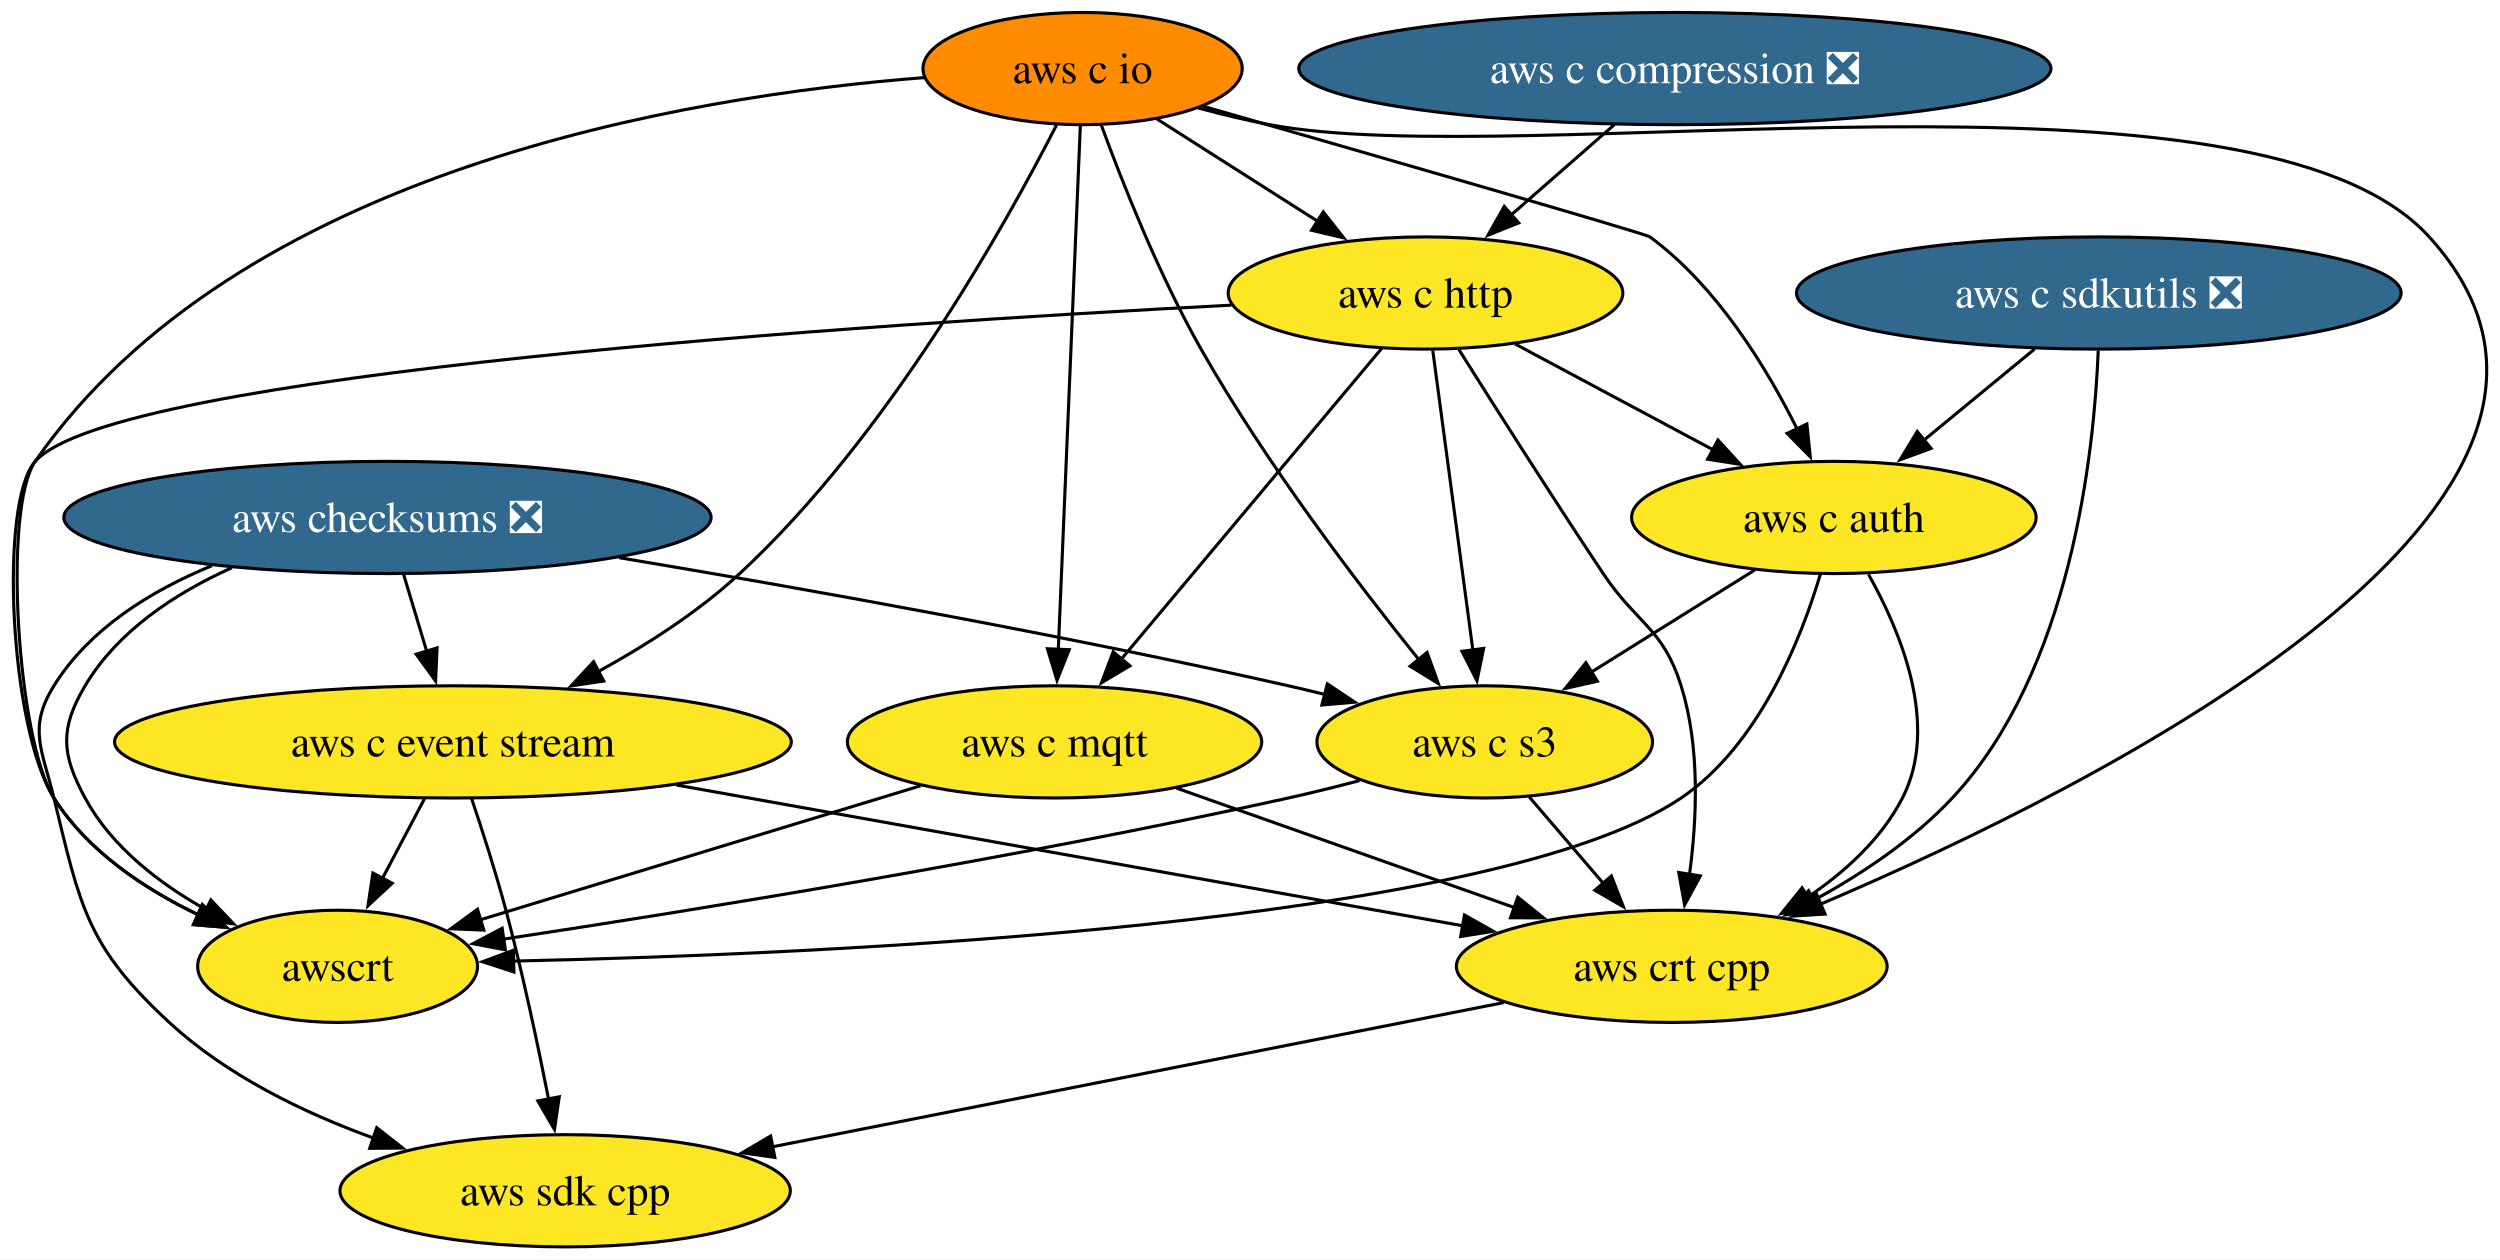
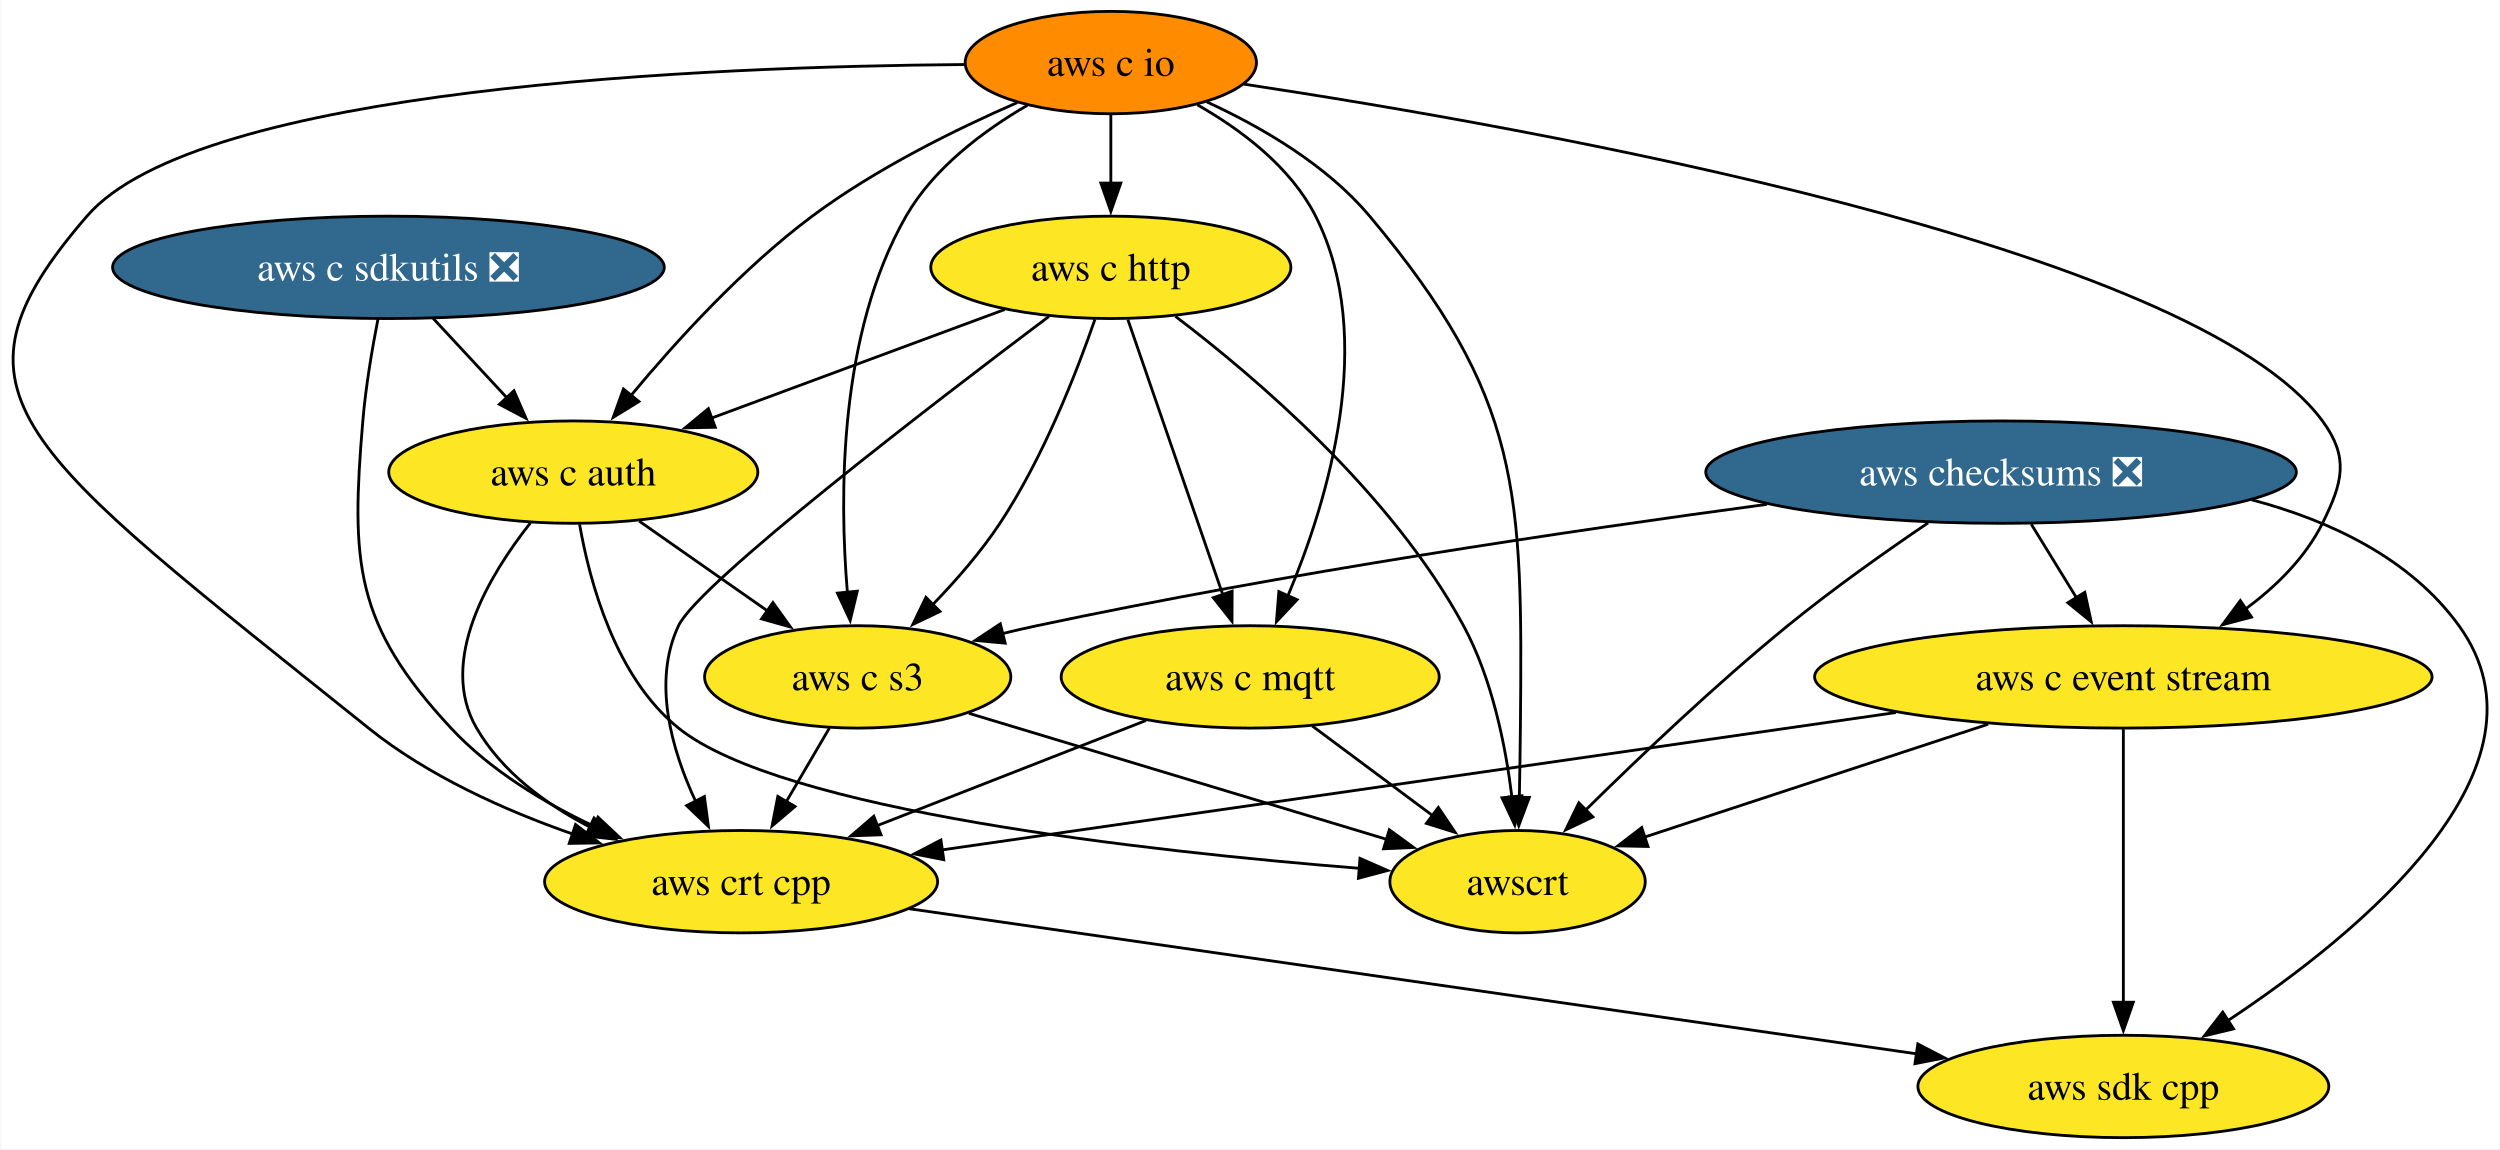
- <svg xmlns="http://www.w3.org/2000/svg" xmlns:xlink="http://www.w3.org/1999/xlink" width="802pt" height="404pt" viewBox="0.00 0.00 801.98 404.00">
+ <svg xmlns="http://www.w3.org/2000/svg" xmlns:xlink="http://www.w3.org/1999/xlink" width="879pt" height="404pt" viewBox="0.00 0.00 878.56 404.00">
  <g id="graph0" class="graph" transform="scale(1 1) rotate(0) translate(4 400)">
-     <polygon fill="white" stroke="none" points="-4,4 -4,-400 797.98,-400 797.98,4 -4,4" />
+     <polygon fill="white" stroke="none" points="-4,4 -4,-400 874.56,-400 874.56,4 -4,4" />
    <g id="node1" class="node">
      <g id="a_node1">
        <a xlink:href="https://github.com/conda-forge/aws-sdk-cpp-feedstock" xlink:title="aws sdk cpp">
-           <ellipse fill="#fde725" stroke="black" cx="177.29" cy="-18" rx="72.25" ry="18" />
-           <text text-anchor="middle" x="177.29" y="-13.32" font-family="Times,serif" font-size="14.00">aws sdk cpp</text>
+           <ellipse fill="#fde725" stroke="black" cx="742.35" cy="-18" rx="72.25" ry="18" />
+           <text text-anchor="middle" x="742.35" y="-13.32" font-family="Times,serif" font-size="14.00">aws sdk cpp</text>
        </a>
      </g>
    </g>
    <g id="node2" class="node">
      <g id="a_node2">
        <a xlink:href="https://github.com/conda-forge/aws-checksums-feedstock/pull/96" xlink:title="aws checksums ❎">
-           <ellipse fill="#31688e" stroke="black" cx="120.29" cy="-234" rx="103.82" ry="18" />
-           <text text-anchor="middle" x="120.29" y="-229.32" font-family="Times,serif" font-size="14.00" fill="white">aws checksums ❎</text>
+           <ellipse fill="#31688e" stroke="black" cx="699.35" cy="-234" rx="103.82" ry="18" />
+           <text text-anchor="middle" x="699.35" y="-229.32" font-family="Times,serif" font-size="14.00" fill="white">aws checksums ❎</text>
        </a>
      </g>
    </g>
    <g id="edge1" class="edge">
-       <path fill="none" stroke="black" d="M63.94,-218.51C44.45,-210.5 24.66,-198.32 13.29,-180 4.85,-166.41 9.53,-159.55 13.29,-144 21.75,-109.03 23.86,-96.41 50.29,-72 68.7,-55 93.34,-43.03 116.02,-34.83" />
-       <polygon fill="black" stroke="black" points="116.85,-38.24 125.18,-31.7 114.59,-31.62 116.85,-38.24" />
+       <path fill="none" stroke="black" d="M787.46,-224.28C815.32,-216.88 843.27,-203.6 860.35,-180 896.38,-130.2 825.83,-72.11 779.09,-41.14" />
+       <polygon fill="black" stroke="black" points="781.1,-38.26 770.8,-35.77 777.29,-44.14 781.1,-38.26" />
    </g>
    <g id="node3" class="node">
      <g id="a_node3">
        <a xlink:href="https://github.com/conda-forge/aws-c-event-stream-feedstock" xlink:title="aws c event stream">
-           <ellipse fill="#fde725" stroke="black" cx="141.29" cy="-162" rx="108.55" ry="18" />
-           <text text-anchor="middle" x="141.29" y="-157.32" font-family="Times,serif" font-size="14.00">aws c event stream</text>
+           <ellipse fill="#fde725" stroke="black" cx="742.35" cy="-162" rx="108.55" ry="18" />
+           <text text-anchor="middle" x="742.35" y="-157.32" font-family="Times,serif" font-size="14.00">aws c event stream</text>
        </a>
      </g>
    </g>
    <g id="edge2" class="edge">
-       <path fill="none" stroke="black" d="M125.48,-215.7C127.72,-208.24 130.39,-199.32 132.9,-190.97" />
-       <polygon fill="black" stroke="black" points="136.2,-192.14 135.72,-181.55 129.5,-190.13 136.2,-192.14" />
+       <path fill="none" stroke="black" d="M709.97,-215.7C714.76,-207.9 720.53,-198.51 725.86,-189.83" />
+       <polygon fill="black" stroke="black" points="728.79,-191.75 731.05,-181.39 722.83,-188.08 728.79,-191.75" />
    </g>
    <g id="node4" class="node">
      <g id="a_node4">
        <a xlink:href="https://github.com/conda-forge/aws-c-s3-feedstock" xlink:title="aws c s3">
-           <ellipse fill="#fde725" stroke="black" cx="472.29" cy="-162" rx="53.84" ry="18" />
-           <text text-anchor="middle" x="472.29" y="-157.32" font-family="Times,serif" font-size="14.00">aws c s3</text>
+           <ellipse fill="#fde725" stroke="black" cx="297.35" cy="-162" rx="53.84" ry="18" />
+           <text text-anchor="middle" x="297.35" y="-157.32" font-family="Times,serif" font-size="14.00">aws c s3</text>
        </a>
      </g>
    </g>
    <g id="edge3" class="edge">
-       <path fill="none" stroke="black" d="M194.58,-221.1C253.15,-211.31 336.77,-196.4 409.29,-180 413.11,-179.14 417.04,-178.2 420.99,-177.22" />
-       <polygon fill="black" stroke="black" points="421.79,-180.62 430.61,-174.75 420.06,-173.84 421.79,-180.62" />
+       <path fill="none" stroke="black" d="M617.03,-222.68C548.1,-213.42 447.31,-198.47 360.35,-180 356.34,-179.15 352.21,-178.2 348.08,-177.2" />
+       <polygon fill="black" stroke="black" points="349.2,-173.87 338.65,-174.82 347.49,-180.66 349.2,-173.87" />
    </g>
    <g id="node5" class="node">
      <g id="a_node5">
        <a xlink:href="https://github.com/conda-forge/awscrt-feedstock" xlink:title="awscrt">
-           <ellipse fill="#fde725" stroke="black" cx="104.29" cy="-90" rx="44.9" ry="18" />
-           <text text-anchor="middle" x="104.29" y="-85.33" font-family="Times,serif" font-size="14.00">awscrt</text>
+           <ellipse fill="#fde725" stroke="black" cx="529.35" cy="-90" rx="44.9" ry="18" />
+           <text text-anchor="middle" x="529.35" y="-85.33" font-family="Times,serif" font-size="14.00">awscrt</text>
        </a>
      </g>
    </g>
    <g id="edge4" class="edge">
-       <path fill="none" stroke="black" d="M70.35,-217.87C52.25,-209.7 33.71,-197.58 23.29,-180 15.13,-166.24 15.68,-158.07 23.29,-144 31.81,-128.24 47.29,-116.41 62.45,-107.97" />
-       <polygon fill="black" stroke="black" points="63.65,-111.29 70.94,-103.61 60.45,-105.07 63.65,-111.29" />
+       <path fill="none" stroke="black" d="M673.71,-216.17C658.91,-206.15 640.16,-192.9 624.35,-180 598.98,-159.32 571.91,-133.55 553.18,-115.08" />
+       <polygon fill="black" stroke="black" points="555.83,-112.78 546.27,-108.21 550.9,-117.74 555.83,-112.78" />
    </g>
    <g id="edge5" class="edge">
-       <path fill="none" stroke="black" d="M147.24,-143.94C150.72,-133.62 155.05,-120.14 158.29,-108 163.64,-87.9 168.51,-64.95 171.98,-47.38" />
-       <polygon fill="black" stroke="black" points="175.4,-48.15 173.86,-37.67 168.53,-46.82 175.4,-48.15" />
+       <path fill="none" stroke="black" d="M742.35,-143.59C742.35,-119.61 742.35,-76.14 742.35,-47.42" />
+       <polygon fill="black" stroke="black" points="745.85,-47.62 742.35,-37.62 738.85,-47.62 745.85,-47.62" />
    </g>
    <g id="edge6" class="edge">
-       <path fill="none" stroke="black" d="M132.14,-143.7C128.07,-135.98 123.17,-126.71 118.62,-118.11" />
-       <polygon fill="black" stroke="black" points="121.8,-116.65 114.04,-109.44 115.62,-119.92 121.8,-116.65" />
+       <path fill="none" stroke="black" d="M694.81,-145.38C658.59,-133.47 609.07,-117.2 573.67,-105.57" />
+       <polygon fill="black" stroke="black" points="575.2,-102.38 564.6,-102.59 573.01,-109.03 575.2,-102.38" />
    </g>
    <g id="node6" class="node">
      <g id="a_node6">
        <a xlink:href="https://github.com/conda-forge/aws-crt-cpp-feedstock" xlink:title="aws crt cpp">
-           <ellipse fill="#fde725" stroke="black" cx="532.29" cy="-90" rx="69.1" ry="18" />
-           <text text-anchor="middle" x="532.29" y="-85.33" font-family="Times,serif" font-size="14.00">aws crt cpp</text>
+           <ellipse fill="#fde725" stroke="black" cx="256.35" cy="-90" rx="69.1" ry="18" />
+           <text text-anchor="middle" x="256.35" y="-85.33" font-family="Times,serif" font-size="14.00">aws crt cpp</text>
        </a>
      </g>
    </g>
    <g id="edge7" class="edge">
-       <path fill="none" stroke="black" d="M213,-148.16C285.1,-135.25 395.34,-115.52 465.6,-102.94" />
-       <polygon fill="black" stroke="black" points="465.8,-106.46 475.03,-101.25 464.57,-99.57 465.8,-106.46" />
+       <path fill="none" stroke="black" d="M662.36,-149.48C569.05,-136.04 416.21,-114.03 327.06,-101.19" />
+       <polygon fill="black" stroke="black" points="327.61,-97.73 317.22,-99.77 326.61,-104.66 327.61,-97.73" />
    </g>
    <g id="edge8" class="edge">
-       <path fill="none" stroke="black" d="M432.09,-149.57C424.55,-147.59 416.7,-145.64 409.29,-144 321.66,-124.61 218.58,-107.96 157.49,-98.73" />
-       <polygon fill="black" stroke="black" points="158.12,-95.29 147.71,-97.27 157.08,-102.21 158.12,-95.29" />
+       <path fill="none" stroke="black" d="M336.44,-149.2C376.98,-136.97 440.33,-117.86 483.28,-104.9" />
+       <polygon fill="black" stroke="black" points="484.26,-108.26 492.82,-102.02 482.24,-101.56 484.26,-108.26" />
    </g>
    <g id="edge9" class="edge">
-       <path fill="none" stroke="black" d="M486.51,-144.41C493.65,-136.08 502.46,-125.8 510.44,-116.49" />
-       <polygon fill="black" stroke="black" points="512.92,-118.98 516.77,-109.11 507.6,-114.42 512.92,-118.98" />
+       <path fill="none" stroke="black" d="M287.42,-144.05C282.85,-136.26 277.33,-126.82 272.21,-118.08" />
+       <polygon fill="black" stroke="black" points="275.3,-116.44 267.23,-109.58 269.26,-119.98 275.3,-116.44" />
    </g>
    <g id="edge10" class="edge">
-       <path fill="none" stroke="black" d="M478.37,-78.37C415.44,-65.96 311.37,-45.44 243.56,-32.07" />
-       <polygon fill="black" stroke="black" points="244.56,-28.7 234.08,-30.2 243.21,-35.57 244.56,-28.7" />
+       <path fill="none" stroke="black" d="M315.45,-80.49C404.63,-67.64 573.4,-43.33 669.87,-29.44" />
+       <polygon fill="black" stroke="black" points="670.08,-32.94 679.48,-28.05 669.08,-26.02 670.08,-32.94" />
    </g>
    <g id="node7" class="node">
      <g id="a_node7">
        <a xlink:href="https://github.com/conda-forge/aws-c-io-feedstock" xlink:title="aws c io">
-           <ellipse fill="#ff8c00" stroke="black" cx="343.29" cy="-378" rx="51.21" ry="18" />
-           <text text-anchor="middle" x="343.29" y="-373.32" font-family="Times,serif" font-size="14.00">aws c io</text>
+           <ellipse fill="#ff8c00" stroke="black" cx="386.35" cy="-378" rx="51.21" ry="18" />
+           <text text-anchor="middle" x="386.35" y="-373.32" font-family="Times,serif" font-size="14.00">aws c io</text>
        </a>
      </g>
    </g>
    <g id="edge11" class="edge">
-       <path fill="none" stroke="black" d="M334.92,-359.88C318.81,-328.29 280.85,-260.05 233.29,-216 219.98,-203.67 203.3,-192.99 187.81,-184.51" />
-       <polygon fill="black" stroke="black" points="189.67,-181.53 179.19,-179.96 186.41,-187.72 189.67,-181.53" />
+       <path fill="none" stroke="black" d="M433.16,-370.41C534.11,-355.14 766.84,-313.85 812.35,-252 821.83,-239.11 819.47,-230.33 812.35,-216 806.3,-203.84 795.99,-193.73 785.11,-185.71" />
+       <polygon fill="black" stroke="black" points="787.41,-183.04 777.18,-180.32 783.48,-188.83 787.41,-183.04" />
    </g>
    <g id="edge12" class="edge">
-       <path fill="none" stroke="black" d="M349.34,-359.73C356.06,-341.38 367.77,-311.81 381.29,-288 402.09,-251.36 431.59,-212.67 451.3,-188.2" />
-       <polygon fill="black" stroke="black" points="453.79,-190.7 457.39,-180.73 448.36,-186.28 453.79,-190.7" />
+       <path fill="none" stroke="black" d="M357.03,-363C341.67,-354.07 324.07,-340.96 314.35,-324 290.68,-282.74 290.87,-225.68 293.72,-191.74" />
+       <polygon fill="black" stroke="black" points="297.2,-192.15 294.7,-181.85 290.23,-191.46 297.2,-192.15" />
    </g>
    <g id="edge13" class="edge">
-       <path fill="none" stroke="black" d="M292.45,-375.1C215.66,-369.15 72.2,-345.4 7.29,-252 -3.2,-236.91 1.57,-162.55 13.29,-144 24.06,-126.94 42.45,-114.74 59.9,-106.38" />
-       <polygon fill="black" stroke="black" points="60.89,-109.77 68.61,-102.51 58.05,-103.37 60.89,-109.77" />
+       <path fill="none" stroke="black" d="M420.12,-364.15C439.2,-355.39 462.19,-342.07 477.35,-324 530.94,-260.11 531.13,-227.39 530.35,-144 530.27,-136.06 530.13,-127.44 529.98,-119.51" />
+       <polygon fill="black" stroke="black" points="533.48,-119.62 529.78,-109.7 526.49,-119.77 533.48,-119.62" />
    </g>
    <g id="edge14" class="edge">
-       <path fill="none" stroke="black" d="M380.49,-365.34C387.98,-363.31 395.84,-361.4 403.29,-360 484.9,-344.62 719.46,-385.49 775.29,-324 851.93,-239.59 670.68,-148.53 580.06,-109.97" />
-       <polygon fill="black" stroke="black" points="581.45,-106.76 570.87,-106.12 578.74,-113.21 581.45,-106.76" />
+       <path fill="none" stroke="black" d="M334.72,-377.31C244.87,-376.62 65.57,-369.42 26.35,-324 -28.08,-260.97 2.2,-242.86 125.35,-144 146.25,-127.22 173.17,-115.11 197.17,-106.74" />
+       <polygon fill="black" stroke="black" points="198.14,-110.1 206.52,-103.63 195.93,-103.46 198.14,-110.1" />
    </g>
    <g id="node8" class="node">
      <g id="a_node8">
        <a xlink:href="https://github.com/conda-forge/aws-c-http-feedstock" xlink:title="aws c http">
-           <ellipse fill="#fde725" stroke="black" cx="453.29" cy="-306" rx="63.31" ry="18" />
-           <text text-anchor="middle" x="453.29" y="-301.32" font-family="Times,serif" font-size="14.00">aws c http</text>
+           <ellipse fill="#fde725" stroke="black" cx="386.35" cy="-306" rx="63.31" ry="18" />
+           <text text-anchor="middle" x="386.35" y="-301.32" font-family="Times,serif" font-size="14.00">aws c http</text>
        </a>
      </g>
    </g>
    <g id="edge15" class="edge">
-       <path fill="none" stroke="black" d="M367.16,-361.81C382.26,-352.2 402.04,-339.61 418.84,-328.92" />
-       <polygon fill="black" stroke="black" points="420.49,-332.02 427.04,-323.7 416.73,-326.12 420.49,-332.02" />
+       <path fill="none" stroke="black" d="M386.35,-359.7C386.35,-352.41 386.35,-343.73 386.35,-335.54" />
+       <polygon fill="black" stroke="black" points="389.85,-335.62 386.35,-325.62 382.85,-335.62 389.85,-335.62" />
    </g>
    <g id="node9" class="node">
      <g id="a_node9">
        <a xlink:href="https://github.com/conda-forge/aws-c-mqtt-feedstock" xlink:title="aws c mqtt">
-           <ellipse fill="#fde725" stroke="black" cx="334.29" cy="-162" rx="66.47" ry="18" />
-           <text text-anchor="middle" x="334.29" y="-157.32" font-family="Times,serif" font-size="14.00">aws c mqtt</text>
+           <ellipse fill="#fde725" stroke="black" cx="435.35" cy="-162" rx="66.47" ry="18" />
+           <text text-anchor="middle" x="435.35" y="-157.32" font-family="Times,serif" font-size="14.00">aws c mqtt</text>
        </a>
      </g>
    </g>
    <g id="edge16" class="edge">
-       <path fill="none" stroke="black" d="M342.57,-359.85C341.02,-323.14 337.39,-236.66 335.49,-191.53" />
-       <polygon fill="black" stroke="black" points="338.99,-191.59 335.08,-181.74 332,-191.88 338.99,-191.59" />
+       <path fill="none" stroke="black" d="M416.73,-363.17C432.22,-354.36 449.59,-341.31 458.35,-324 480.09,-280.99 462.61,-223.75 448.55,-190.38" />
+       <polygon fill="black" stroke="black" points="451.83,-189.15 444.58,-181.42 445.43,-191.98 451.83,-189.15" />
    </g>
    <g id="node10" class="node">
      <g id="a_node10">
        <a xlink:href="https://github.com/conda-forge/aws-c-auth-feedstock" xlink:title="aws c auth">
-           <ellipse fill="#fde725" stroke="black" cx="584.29" cy="-234" rx="64.89" ry="18" />
-           <text text-anchor="middle" x="584.29" y="-229.32" font-family="Times,serif" font-size="14.00">aws c auth</text>
+           <ellipse fill="#fde725" stroke="black" cx="197.35" cy="-234" rx="64.89" ry="18" />
+           <text text-anchor="middle" x="197.35" y="-229.32" font-family="Times,serif" font-size="14.00">aws c auth</text>
        </a>
      </g>
    </g>
    <g id="edge17" class="edge">
-       <path fill="none" stroke="black" d="M381.93,-365.92C434.92,-350.71 523.8,-325.09 525.29,-324 546.71,-308.24 562.65,-282.2 572.52,-262.35" />
-       <polygon fill="black" stroke="black" points="575.63,-263.97 576.73,-253.43 569.3,-260.98 575.63,-263.97" />
+       <path fill="none" stroke="black" d="M353.43,-363.93C331.85,-354.52 303.61,-340.6 281.35,-324 256.9,-305.77 233.47,-280.01 217.59,-260.89" />
+       <polygon fill="black" stroke="black" points="220.42,-258.82 211.39,-253.27 214.99,-263.24 220.42,-258.82" />
    </g>
    <g id="edge18" class="edge">
-       <path fill="none" stroke="black" d="M455.62,-287.59C458.83,-263.61 464.64,-220.14 468.49,-191.42" />
-       <polygon fill="black" stroke="black" points="471.94,-191.99 469.8,-181.61 465,-191.06 471.94,-191.99" />
+       <path fill="none" stroke="black" d="M380.77,-287.72C374.33,-269.11 362.61,-239.07 347.35,-216 340.64,-205.87 331.94,-195.89 323.67,-187.36" />
+       <polygon fill="black" stroke="black" points="326.27,-185.01 316.72,-180.44 321.33,-189.98 326.27,-185.01" />
    </g>
    <g id="edge19" class="edge">
-       <path fill="none" stroke="black" d="M391,-302.11C274.33,-296.05 32.34,-280.2 7.29,-252 -4.41,-238.83 -0.86,-166.4 13.29,-144 24.06,-126.94 42.45,-114.74 59.9,-106.38" />
-       <polygon fill="black" stroke="black" points="60.89,-109.77 68.61,-102.51 58.05,-103.37 60.89,-109.77" />
+       <path fill="none" stroke="black" d="M409.06,-288.77C437.4,-267.25 485.18,-226.51 510.35,-180 520.41,-161.39 525.14,-137.9 527.37,-119.73" />
+       <polygon fill="black" stroke="black" points="530.84,-120.2 528.37,-109.9 523.88,-119.49 530.84,-120.2" />
    </g>
    <g id="edge20" class="edge">
-       <path fill="none" stroke="black" d="M464.03,-287.82C475.35,-269.8 493.79,-240.73 510.29,-216 521.1,-199.8 529.47,-198.59 535.29,-180 541.41,-160.46 540.39,-137.32 537.99,-119.53" />
-       <polygon fill="black" stroke="black" points="541.45,-119 536.41,-109.68 534.53,-120.1 541.45,-119" />
+       <path fill="none" stroke="black" d="M364.54,-288.72C324.2,-258.38 241.39,-194.91 234.35,-180 225.07,-160.36 231.93,-136.37 240.36,-118.25" />
+       <polygon fill="black" stroke="black" points="243.44,-119.93 244.86,-109.43 237.2,-116.75 243.44,-119.93" />
    </g>
    <g id="edge21" class="edge">
-       <path fill="none" stroke="black" d="M439.17,-288.15C418.5,-263.49 379.86,-217.37 355.69,-188.53" />
-       <polygon fill="black" stroke="black" points="358.47,-186.4 349.36,-180.99 353.1,-190.9 358.47,-186.4" />
+       <path fill="none" stroke="black" d="M392.35,-287.59C400.7,-263.4 415.9,-219.36 425.8,-190.65" />
+       <polygon fill="black" stroke="black" points="428.99,-192.14 428.95,-181.54 422.38,-189.85 428.99,-192.14" />
    </g>
    <g id="edge22" class="edge">
-       <path fill="none" stroke="black" d="M482.04,-289.64C500.72,-279.65 525.31,-266.52 545.69,-255.63" />
-       <polygon fill="black" stroke="black" points="547.1,-258.84 554.27,-251.04 543.8,-252.67 547.1,-258.84" />
+       <path fill="none" stroke="black" d="M349,-291.17C319.43,-280.22 277.89,-264.83 245.76,-252.93" />
+       <polygon fill="black" stroke="black" points="247.27,-249.76 236.67,-249.57 244.84,-256.32 247.27,-249.76" />
    </g>
    <g id="edge23" class="edge">
-       <path fill="none" stroke="black" d="M291.3,-147.92C251.04,-135.66 191.09,-117.42 149.98,-104.91" />
-       <polygon fill="black" stroke="black" points="151.21,-101.62 140.62,-102.06 149.17,-108.32 151.21,-101.62" />
+       <path fill="none" stroke="black" d="M457.15,-144.76C469.75,-135.38 485.78,-123.44 499.54,-113.2" />
+       <polygon fill="black" stroke="black" points="501.49,-116.11 507.42,-107.33 497.3,-110.5 501.49,-116.11" />
    </g>
    <g id="edge24" class="edge">
-       <path fill="none" stroke="black" d="M373.41,-147.17C404.53,-136.17 448.29,-120.7 482.01,-108.78" />
-       <polygon fill="black" stroke="black" points="482.89,-112.18 491.15,-105.55 480.55,-105.58 482.89,-112.18" />
+       <path fill="none" stroke="black" d="M398.69,-146.67C371.36,-135.98 333.79,-121.29 304.11,-109.68" />
+       <polygon fill="black" stroke="black" points="305.56,-106.49 294.98,-106.11 303.01,-113.01 305.56,-106.49" />
    </g>
    <g id="edge25" class="edge">
-       <path fill="none" stroke="black" d="M558.87,-217.12C543.34,-207.4 523.27,-194.86 506.36,-184.3" />
-       <polygon fill="black" stroke="black" points="508.45,-181.47 498.12,-179.14 504.74,-187.41 508.45,-181.47" />
+       <path fill="none" stroke="black" d="M220.54,-216.76C233.98,-207.36 251.09,-195.38 265.75,-185.12" />
+       <polygon fill="black" stroke="black" points="267.54,-188.14 273.73,-179.53 263.53,-182.4 267.54,-188.14" />
    </g>
    <g id="edge26" class="edge">
-       <path fill="none" stroke="black" d="M579.93,-215.67C573.74,-194.94 560.27,-160.9 535.29,-144 475.39,-103.47 263.2,-93.92 160.62,-91.68" />
-       <polygon fill="black" stroke="black" points="160.85,-88.18 150.78,-91.48 160.71,-95.18 160.85,-88.18" />
+       <path fill="none" stroke="black" d="M199.56,-215.65C203.13,-195.22 212.18,-161.83 234.35,-144 270.46,-114.96 399.11,-100.67 474.06,-94.67" />
+       <polygon fill="black" stroke="black" points="473.95,-98.19 483.65,-93.93 473.41,-91.21 473.95,-98.19" />
    </g>
    <g id="edge27" class="edge">
-       <path fill="none" stroke="black" d="M595.39,-215.77C605.83,-197.21 618.22,-167.22 606.29,-144 599.56,-130.91 587.94,-120.33 575.87,-112.17" />
-       <polygon fill="black" stroke="black" points="577.81,-109.25 567.47,-106.94 574.11,-115.2 577.81,-109.25" />
+       <path fill="none" stroke="black" d="M182.31,-216.2C167.72,-197.75 149.63,-167.6 163.35,-144 172.31,-128.58 187.62,-117.27 203.26,-109.16" />
+       <polygon fill="black" stroke="black" points="204.63,-112.38 212.16,-104.93 201.63,-106.06 204.63,-112.38" />
    </g>
    <g id="node11" class="node">
      <g id="a_node11">
-         <a xlink:href="https://github.com/conda-forge/aws-c-compression-feedstock/pull/77" xlink:title="aws c compression ❎">
-           <ellipse fill="#31688e" stroke="black" cx="533.29" cy="-378" rx="120.65" ry="18" />
-           <text text-anchor="middle" x="533.29" y="-373.32" font-family="Times,serif" font-size="14.00" fill="white">aws c compression ❎</text>
+         <a xlink:href="https://github.com/conda-forge/aws-c-sdkutils-feedstock/pull/81" xlink:title="aws c sdkutils ❎">
+           <ellipse fill="#31688e" stroke="black" cx="132.35" cy="-306" rx="96.98" ry="18" />
+           <text text-anchor="middle" x="132.35" y="-301.32" font-family="Times,serif" font-size="14.00" fill="white">aws c sdkutils ❎</text>
        </a>
      </g>
    </g>
    <g id="edge28" class="edge">
-       <path fill="none" stroke="black" d="M513.92,-360.05C503.93,-351.31 491.56,-340.49 480.61,-330.9" />
-       <polygon fill="black" stroke="black" points="483.17,-328.5 473.34,-324.54 478.56,-333.76 483.17,-328.5" />
-     </g>
-     <g id="node12" class="node">
-       <g id="a_node12">
-         <a xlink:href="https://github.com/conda-forge/aws-c-sdkutils-feedstock/pull/81" xlink:title="aws c sdkutils ❎">
-           <ellipse fill="#31688e" stroke="black" cx="669.29" cy="-306" rx="96.98" ry="18" />
-           <text text-anchor="middle" x="669.29" y="-301.32" font-family="Times,serif" font-size="14.00" fill="white">aws c sdkutils ❎</text>
-         </a>
-       </g>
+       <path fill="none" stroke="black" d="M128.69,-287.91C126.67,-277.57 124.36,-264.09 123.35,-252 119.15,-202.24 120.34,-180.57 154.35,-144 168.15,-129.16 187.05,-117.75 204.84,-109.39" />
+       <polygon fill="black" stroke="black" points="206.04,-112.69 213.75,-105.43 203.19,-106.29 206.04,-112.69" />
    </g>
    <g id="edge29" class="edge">
-       <path fill="none" stroke="black" d="M669.1,-287.51C667.8,-254.99 660.44,-184.86 622.29,-144 609.8,-130.63 593.18,-119.56 577.62,-111.06" />
-       <polygon fill="black" stroke="black" points="579.43,-108.06 568.94,-106.55 576.2,-114.27 579.43,-108.06" />
-     </g>
-     <g id="edge30" class="edge">
-       <path fill="none" stroke="black" d="M648.71,-288.05C637.98,-279.22 624.69,-268.27 612.97,-258.62" />
-       <polygon fill="black" stroke="black" points="615.49,-256.16 605.55,-252.51 611.04,-261.57 615.49,-256.16" />
+       <path fill="none" stroke="black" d="M148.08,-288.05C155.9,-279.63 165.51,-269.28 174.16,-259.97" />
+       <polygon fill="black" stroke="black" points="176.49,-262.61 180.73,-252.9 171.36,-257.84 176.49,-262.61" />
    </g>
  </g>
</svg>
